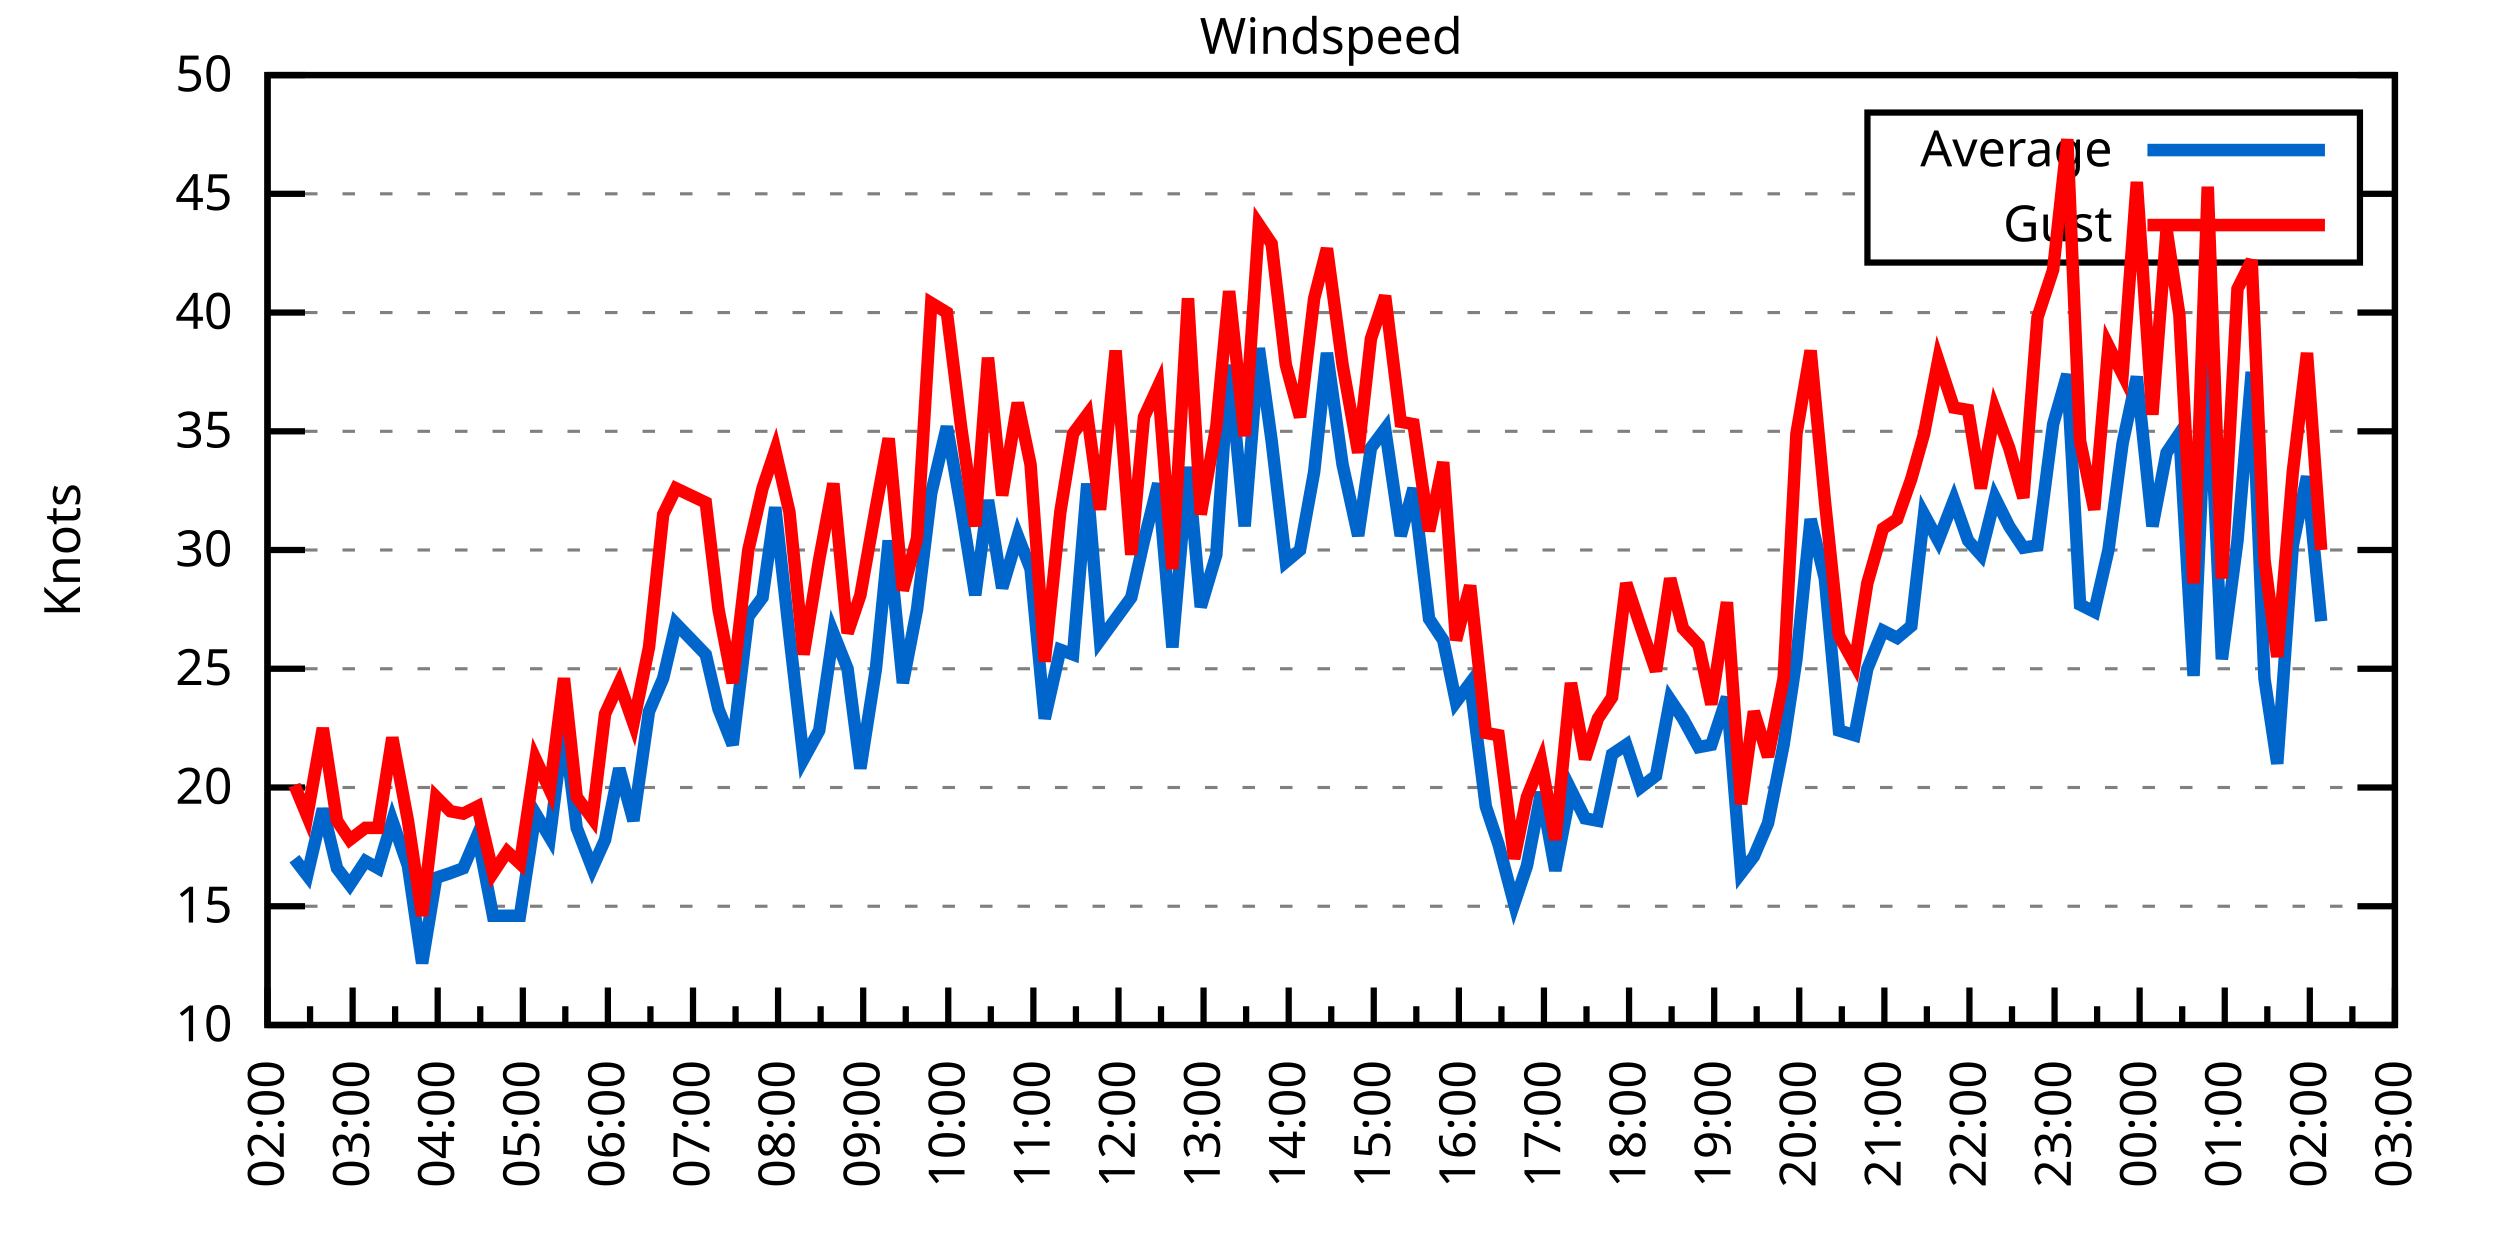
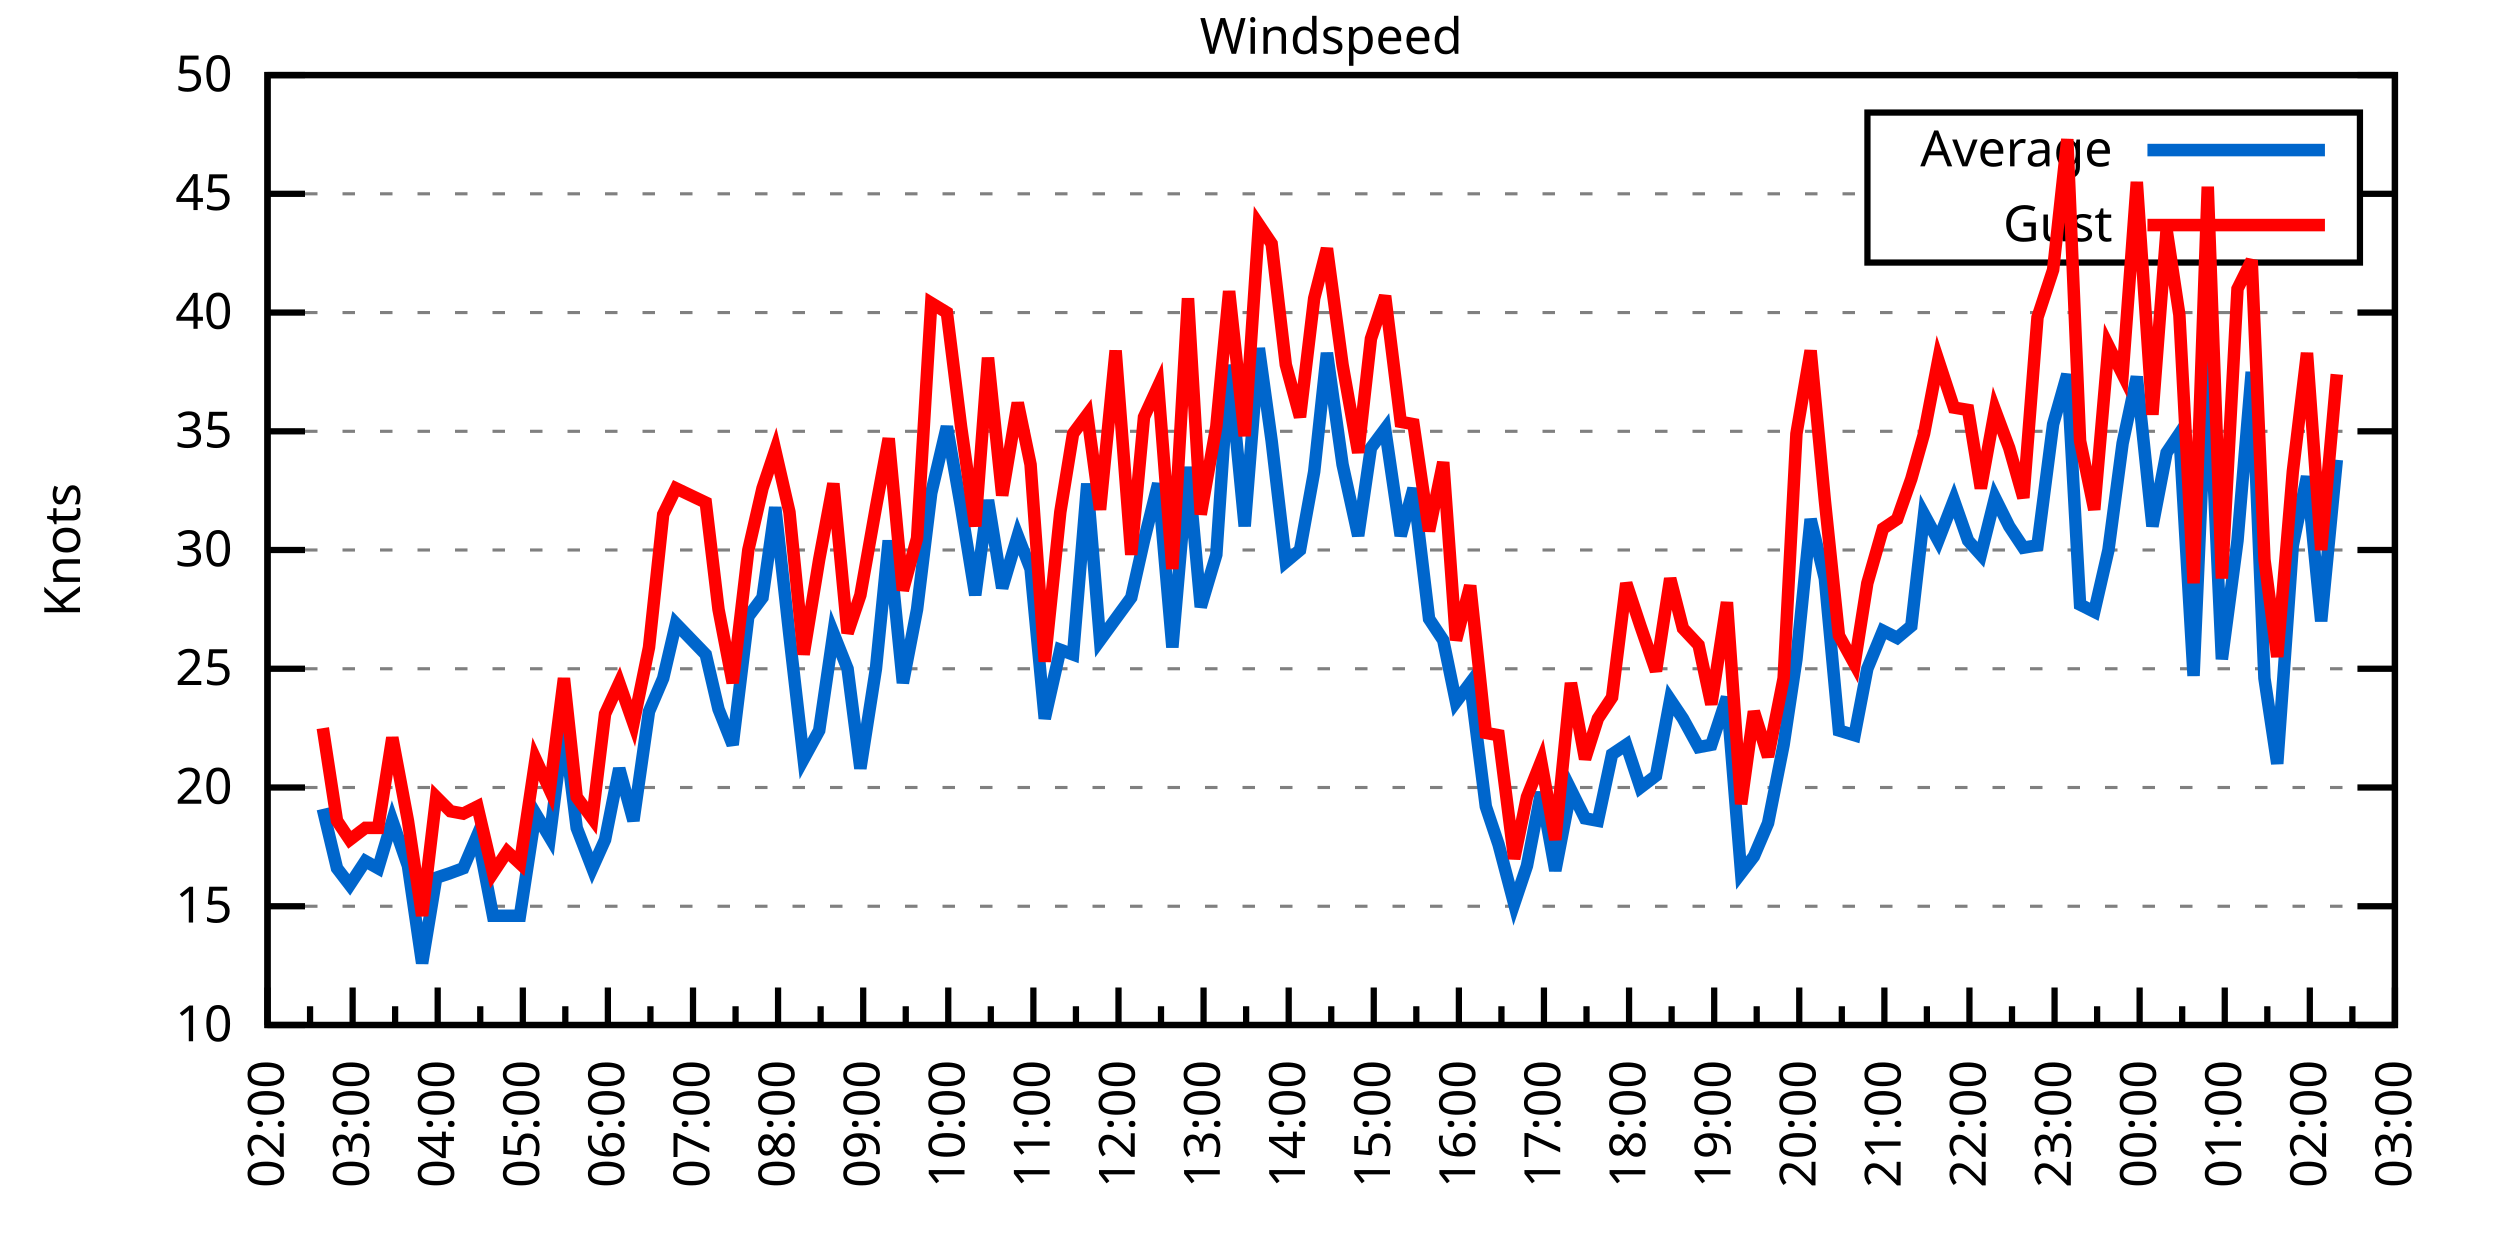
<svg xmlns="http://www.w3.org/2000/svg" xmlns:xlink="http://www.w3.org/1999/xlink" width="400" height="200" viewBox="0 0 400 200">
  <g id="gnuplot_canvas">
    <rect x="0" y="0" width="400" height="200" fill="none" />
    <defs>
      <circle id="gpDot" r="0.5" stroke-width="0.5" stroke="currentColor" />
      <path id="gpPt0" stroke-width="0.333" stroke="currentColor" d="M-1,0 h2 M0,-1 v2" />
      <path id="gpPt1" stroke-width="0.333" stroke="currentColor" d="M-1,-1 L1,1 M1,-1 L-1,1" />
      <path id="gpPt2" stroke-width="0.333" stroke="currentColor" d="M-1,0 L1,0 M0,-1 L0,1 M-1,-1 L1,1 M-1,1 L1,-1" />
      <rect id="gpPt3" stroke-width="0.333" stroke="currentColor" x="-1" y="-1" width="2" height="2" />
      <rect id="gpPt4" stroke-width="0.333" stroke="currentColor" fill="currentColor" x="-1" y="-1" width="2" height="2" />
      <circle id="gpPt5" stroke-width="0.333" stroke="currentColor" cx="0" cy="0" r="1" />
      <use xlink:href="#gpPt5" id="gpPt6" fill="currentColor" stroke="none" />
      <path id="gpPt7" stroke-width="0.333" stroke="currentColor" d="M0,-1.33 L-1.33,0.67 L1.33,0.67 z" />
      <use xlink:href="#gpPt7" id="gpPt8" fill="currentColor" stroke="none" />
      <use xlink:href="#gpPt7" id="gpPt9" stroke="currentColor" transform="rotate(180)" />
      <use xlink:href="#gpPt9" id="gpPt10" fill="currentColor" stroke="none" />
      <use xlink:href="#gpPt3" id="gpPt11" stroke="currentColor" transform="rotate(45)" />
      <use xlink:href="#gpPt11" id="gpPt12" fill="currentColor" stroke="none" />
      <path id="gpPt13" stroke-width="0.333" stroke="currentColor" d="M0,1.330 L1.265,0.411 L0.782,-1.067 L-0.782,-1.076 L-1.265,0.411 z" />
      <use xlink:href="#gpPt13" id="gpPt14" fill="currentColor" stroke="none" />
      <filter id="textbox" filterUnits="objectBoundingBox" x="0" y="0" height="1" width="1">
        <feFlood flood-color="white" flood-opacity="1" result="bgnd" />
        <feComposite in="SourceGraphic" in2="bgnd" operator="atop" />
      </filter>
      <filter id="greybox" filterUnits="objectBoundingBox" x="0" y="0" height="1" width="1">
        <feFlood flood-color="lightgrey" flood-opacity="1" result="grey" />
        <feComposite in="SourceGraphic" in2="grey" operator="atop" />
      </filter>
    </defs>
    <g fill="none" color="white" stroke="currentColor" stroke-width="1.00" stroke-linecap="butt" stroke-linejoin="miter">
</g>
    <g fill="none" color="black" stroke="currentColor" stroke-width="1.00" stroke-linecap="butt" stroke-linejoin="miter">
      <g stroke="none" shape-rendering="crispEdges">
        <polygon fill="rgb(255, 255, 255)" points="42.80,164.00 383.18,164.00 383.18,12.02 42.80,12.02 " />
      </g>
    </g>
    <g fill="none" color="black" stroke="currentColor" stroke-width="1.00" stroke-linecap="butt" stroke-linejoin="miter">
</g>
    <g fill="none" color="black" stroke="black" stroke-width="0.50" stroke-linecap="butt" stroke-linejoin="miter">
</g>
    <g fill="none" color="gray" stroke="currentColor" stroke-width="0.50" stroke-linecap="butt" stroke-linejoin="miter">
      <path stroke="gray" stroke-dasharray="2,4" class="gridline" d="M42.80,164.00 L383.19,164.00  " />
    </g>
    <g fill="none" color="gray" stroke="gray" stroke-width="1.00" stroke-linecap="butt" stroke-linejoin="miter">
</g>
    <g fill="none" color="black" stroke="currentColor" stroke-width="1.00" stroke-linecap="butt" stroke-linejoin="miter">
      <path stroke="black" d="M42.80,164.00 L48.80,164.00 M383.19,164.00 L377.19,164.00  " />
      <g transform="translate(37.20,166.60)" stroke="none" fill="black" font-family="Sans" font-size="8.00" text-anchor="end">
        <text>
          <tspan font-family="Sans"> 10</tspan>
        </text>
      </g>
    </g>
    <g fill="none" color="black" stroke="currentColor" stroke-width="1.00" stroke-linecap="butt" stroke-linejoin="miter">
</g>
    <g fill="none" color="black" stroke="black" stroke-width="0.50" stroke-linecap="butt" stroke-linejoin="miter">
</g>
    <g fill="none" color="gray" stroke="currentColor" stroke-width="0.50" stroke-linecap="butt" stroke-linejoin="miter">
      <path stroke="gray" stroke-dasharray="2,4" class="gridline" d="M42.80,145.00 L383.19,145.00  " />
    </g>
    <g fill="none" color="gray" stroke="gray" stroke-width="1.00" stroke-linecap="butt" stroke-linejoin="miter">
</g>
    <g fill="none" color="black" stroke="currentColor" stroke-width="1.00" stroke-linecap="butt" stroke-linejoin="miter">
      <path stroke="black" d="M42.80,145.00 L48.80,145.00 M383.19,145.00 L377.19,145.00  " />
      <g transform="translate(37.20,147.60)" stroke="none" fill="black" font-family="Sans" font-size="8.00" text-anchor="end">
        <text>
          <tspan font-family="Sans"> 15</tspan>
        </text>
      </g>
    </g>
    <g fill="none" color="black" stroke="currentColor" stroke-width="1.00" stroke-linecap="butt" stroke-linejoin="miter">
</g>
    <g fill="none" color="black" stroke="black" stroke-width="0.50" stroke-linecap="butt" stroke-linejoin="miter">
</g>
    <g fill="none" color="gray" stroke="currentColor" stroke-width="0.50" stroke-linecap="butt" stroke-linejoin="miter">
      <path stroke="gray" stroke-dasharray="2,4" class="gridline" d="M42.80,126.00 L383.19,126.00  " />
    </g>
    <g fill="none" color="gray" stroke="gray" stroke-width="1.00" stroke-linecap="butt" stroke-linejoin="miter">
</g>
    <g fill="none" color="black" stroke="currentColor" stroke-width="1.00" stroke-linecap="butt" stroke-linejoin="miter">
      <path stroke="black" d="M42.80,126.00 L48.80,126.00 M383.19,126.00 L377.19,126.00  " />
      <g transform="translate(37.20,128.60)" stroke="none" fill="black" font-family="Sans" font-size="8.00" text-anchor="end">
        <text>
          <tspan font-family="Sans"> 20</tspan>
        </text>
      </g>
    </g>
    <g fill="none" color="black" stroke="currentColor" stroke-width="1.00" stroke-linecap="butt" stroke-linejoin="miter">
</g>
    <g fill="none" color="black" stroke="black" stroke-width="0.50" stroke-linecap="butt" stroke-linejoin="miter">
</g>
    <g fill="none" color="gray" stroke="currentColor" stroke-width="0.50" stroke-linecap="butt" stroke-linejoin="miter">
      <path stroke="gray" stroke-dasharray="2,4" class="gridline" d="M42.80,107.00 L383.19,107.00  " />
    </g>
    <g fill="none" color="gray" stroke="gray" stroke-width="1.00" stroke-linecap="butt" stroke-linejoin="miter">
</g>
    <g fill="none" color="black" stroke="currentColor" stroke-width="1.00" stroke-linecap="butt" stroke-linejoin="miter">
      <path stroke="black" d="M42.80,107.00 L48.80,107.00 M383.19,107.00 L377.19,107.00  " />
      <g transform="translate(37.20,109.60)" stroke="none" fill="black" font-family="Sans" font-size="8.00" text-anchor="end">
        <text>
          <tspan font-family="Sans"> 25</tspan>
        </text>
      </g>
    </g>
    <g fill="none" color="black" stroke="currentColor" stroke-width="1.00" stroke-linecap="butt" stroke-linejoin="miter">
</g>
    <g fill="none" color="black" stroke="black" stroke-width="0.50" stroke-linecap="butt" stroke-linejoin="miter">
</g>
    <g fill="none" color="gray" stroke="currentColor" stroke-width="0.50" stroke-linecap="butt" stroke-linejoin="miter">
      <path stroke="gray" stroke-dasharray="2,4" class="gridline" d="M42.80,88.00 L383.19,88.00  " />
    </g>
    <g fill="none" color="gray" stroke="gray" stroke-width="1.00" stroke-linecap="butt" stroke-linejoin="miter">
</g>
    <g fill="none" color="black" stroke="currentColor" stroke-width="1.00" stroke-linecap="butt" stroke-linejoin="miter">
      <path stroke="black" d="M42.80,88.00 L48.80,88.00 M383.19,88.00 L377.19,88.00  " />
      <g transform="translate(37.20,90.60)" stroke="none" fill="black" font-family="Sans" font-size="8.00" text-anchor="end">
        <text>
          <tspan font-family="Sans"> 30</tspan>
        </text>
      </g>
    </g>
    <g fill="none" color="black" stroke="currentColor" stroke-width="1.00" stroke-linecap="butt" stroke-linejoin="miter">
</g>
    <g fill="none" color="black" stroke="black" stroke-width="0.50" stroke-linecap="butt" stroke-linejoin="miter">
</g>
    <g fill="none" color="gray" stroke="currentColor" stroke-width="0.50" stroke-linecap="butt" stroke-linejoin="miter">
      <path stroke="gray" stroke-dasharray="2,4" class="gridline" d="M42.80,69.01 L383.19,69.01  " />
    </g>
    <g fill="none" color="gray" stroke="gray" stroke-width="1.00" stroke-linecap="butt" stroke-linejoin="miter">
</g>
    <g fill="none" color="black" stroke="currentColor" stroke-width="1.00" stroke-linecap="butt" stroke-linejoin="miter">
      <path stroke="black" d="M42.80,69.01 L48.80,69.01 M383.19,69.01 L377.19,69.01  " />
      <g transform="translate(37.20,71.61)" stroke="none" fill="black" font-family="Sans" font-size="8.00" text-anchor="end">
        <text>
          <tspan font-family="Sans"> 35</tspan>
        </text>
      </g>
    </g>
    <g fill="none" color="black" stroke="currentColor" stroke-width="1.00" stroke-linecap="butt" stroke-linejoin="miter">
</g>
    <g fill="none" color="black" stroke="black" stroke-width="0.50" stroke-linecap="butt" stroke-linejoin="miter">
</g>
    <g fill="none" color="gray" stroke="currentColor" stroke-width="0.50" stroke-linecap="butt" stroke-linejoin="miter">
      <path stroke="gray" stroke-dasharray="2,4" class="gridline" d="M42.80,50.01 L383.19,50.01  " />
    </g>
    <g fill="none" color="gray" stroke="gray" stroke-width="1.00" stroke-linecap="butt" stroke-linejoin="miter">
</g>
    <g fill="none" color="black" stroke="currentColor" stroke-width="1.00" stroke-linecap="butt" stroke-linejoin="miter">
      <path stroke="black" d="M42.80,50.01 L48.80,50.01 M383.19,50.01 L377.19,50.01  " />
      <g transform="translate(37.20,52.61)" stroke="none" fill="black" font-family="Sans" font-size="8.00" text-anchor="end">
        <text>
          <tspan font-family="Sans"> 40</tspan>
        </text>
      </g>
    </g>
    <g fill="none" color="black" stroke="currentColor" stroke-width="1.00" stroke-linecap="butt" stroke-linejoin="miter">
</g>
    <g fill="none" color="black" stroke="black" stroke-width="0.50" stroke-linecap="butt" stroke-linejoin="miter">
</g>
    <g fill="none" color="gray" stroke="currentColor" stroke-width="0.50" stroke-linecap="butt" stroke-linejoin="miter">
      <path stroke="gray" stroke-dasharray="2,4" class="gridline" d="M42.80,31.01 L298.79,31.01 M377.59,31.01 L383.19,31.01  " />
    </g>
    <g fill="none" color="gray" stroke="gray" stroke-width="1.00" stroke-linecap="butt" stroke-linejoin="miter">
</g>
    <g fill="none" color="black" stroke="currentColor" stroke-width="1.00" stroke-linecap="butt" stroke-linejoin="miter">
      <path stroke="black" d="M42.80,31.01 L48.80,31.01 M383.19,31.01 L377.19,31.01  " />
      <g transform="translate(37.20,33.61)" stroke="none" fill="black" font-family="Sans" font-size="8.00" text-anchor="end">
        <text>
          <tspan font-family="Sans"> 45</tspan>
        </text>
      </g>
    </g>
    <g fill="none" color="black" stroke="currentColor" stroke-width="1.00" stroke-linecap="butt" stroke-linejoin="miter">
</g>
    <g fill="none" color="black" stroke="black" stroke-width="0.50" stroke-linecap="butt" stroke-linejoin="miter">
</g>
    <g fill="none" color="gray" stroke="currentColor" stroke-width="0.50" stroke-linecap="butt" stroke-linejoin="miter">
      <path stroke="gray" stroke-dasharray="2,4" class="gridline" d="M42.80,12.01 L383.19,12.01  " />
    </g>
    <g fill="none" color="gray" stroke="gray" stroke-width="1.00" stroke-linecap="butt" stroke-linejoin="miter">
</g>
    <g fill="none" color="black" stroke="currentColor" stroke-width="1.00" stroke-linecap="butt" stroke-linejoin="miter">
      <path stroke="black" d="M42.80,12.01 L48.80,12.01 M383.19,12.01 L377.19,12.01  " />
      <g transform="translate(37.20,14.61)" stroke="none" fill="black" font-family="Sans" font-size="8.00" text-anchor="end">
        <text>
          <tspan font-family="Sans"> 50</tspan>
        </text>
      </g>
    </g>
    <g fill="none" color="black" stroke="currentColor" stroke-width="1.00" stroke-linecap="butt" stroke-linejoin="miter">
      <path stroke="black" d="M42.80,164.00 L42.80,158.00  " />
      <g transform="translate(45.40,169.60) rotate(270)" stroke="none" fill="black" font-family="Sans" font-size="8.00" text-anchor="end">
        <text>
          <tspan font-family="Sans">02:00</tspan>
        </text>
      </g>
    </g>
    <g fill="none" color="black" stroke="currentColor" stroke-width="1.00" stroke-linecap="butt" stroke-linejoin="miter">
      <path stroke="black" d="M49.61,164.00 L49.61,161.00 M56.42,164.00 L56.42,158.00  " />
      <g transform="translate(59.02,169.60) rotate(270)" stroke="none" fill="black" font-family="Sans" font-size="8.00" text-anchor="end">
        <text>
          <tspan font-family="Sans">03:00</tspan>
        </text>
      </g>
    </g>
    <g fill="none" color="black" stroke="currentColor" stroke-width="1.00" stroke-linecap="butt" stroke-linejoin="miter">
      <path stroke="black" d="M63.22,164.00 L63.22,161.00 M70.03,164.00 L70.03,158.00  " />
      <g transform="translate(72.63,169.60) rotate(270)" stroke="none" fill="black" font-family="Sans" font-size="8.00" text-anchor="end">
        <text>
          <tspan font-family="Sans">04:00</tspan>
        </text>
      </g>
    </g>
    <g fill="none" color="black" stroke="currentColor" stroke-width="1.00" stroke-linecap="butt" stroke-linejoin="miter">
      <path stroke="black" d="M76.84,164.00 L76.84,161.00 M83.65,164.00 L83.65,158.00  " />
      <g transform="translate(86.25,169.60) rotate(270)" stroke="none" fill="black" font-family="Sans" font-size="8.00" text-anchor="end">
        <text>
          <tspan font-family="Sans">05:00</tspan>
        </text>
      </g>
    </g>
    <g fill="none" color="black" stroke="currentColor" stroke-width="1.00" stroke-linecap="butt" stroke-linejoin="miter">
      <path stroke="black" d="M90.45,164.00 L90.45,161.00 M97.26,164.00 L97.26,158.00  " />
      <g transform="translate(99.86,169.60) rotate(270)" stroke="none" fill="black" font-family="Sans" font-size="8.00" text-anchor="end">
        <text>
          <tspan font-family="Sans">06:00</tspan>
        </text>
      </g>
    </g>
    <g fill="none" color="black" stroke="currentColor" stroke-width="1.00" stroke-linecap="butt" stroke-linejoin="miter">
      <path stroke="black" d="M104.07,164.00 L104.07,161.00 M110.88,164.00 L110.88,158.00  " />
      <g transform="translate(113.48,169.60) rotate(270)" stroke="none" fill="black" font-family="Sans" font-size="8.00" text-anchor="end">
        <text>
          <tspan font-family="Sans">07:00</tspan>
        </text>
      </g>
    </g>
    <g fill="none" color="black" stroke="currentColor" stroke-width="1.00" stroke-linecap="butt" stroke-linejoin="miter">
      <path stroke="black" d="M117.69,164.00 L117.69,161.00 M124.49,164.00 L124.49,158.00  " />
      <g transform="translate(127.09,169.60) rotate(270)" stroke="none" fill="black" font-family="Sans" font-size="8.00" text-anchor="end">
        <text>
          <tspan font-family="Sans">08:00</tspan>
        </text>
      </g>
    </g>
    <g fill="none" color="black" stroke="currentColor" stroke-width="1.00" stroke-linecap="butt" stroke-linejoin="miter">
      <path stroke="black" d="M131.30,164.00 L131.30,161.00 M138.11,164.00 L138.11,158.00  " />
      <g transform="translate(140.71,169.60) rotate(270)" stroke="none" fill="black" font-family="Sans" font-size="8.00" text-anchor="end">
        <text>
          <tspan font-family="Sans">09:00</tspan>
        </text>
      </g>
    </g>
    <g fill="none" color="black" stroke="currentColor" stroke-width="1.00" stroke-linecap="butt" stroke-linejoin="miter">
      <path stroke="black" d="M144.92,164.00 L144.92,161.00 M151.72,164.00 L151.72,158.00  " />
      <g transform="translate(154.32,169.60) rotate(270)" stroke="none" fill="black" font-family="Sans" font-size="8.00" text-anchor="end">
        <text>
          <tspan font-family="Sans">10:00</tspan>
        </text>
      </g>
    </g>
    <g fill="none" color="black" stroke="currentColor" stroke-width="1.00" stroke-linecap="butt" stroke-linejoin="miter">
      <path stroke="black" d="M158.53,164.00 L158.53,161.00 M165.34,164.00 L165.34,158.00  " />
      <g transform="translate(167.94,169.60) rotate(270)" stroke="none" fill="black" font-family="Sans" font-size="8.00" text-anchor="end">
        <text>
          <tspan font-family="Sans">11:00</tspan>
        </text>
      </g>
    </g>
    <g fill="none" color="black" stroke="currentColor" stroke-width="1.00" stroke-linecap="butt" stroke-linejoin="miter">
      <path stroke="black" d="M172.15,164.00 L172.15,161.00 M178.96,164.00 L178.96,158.00  " />
      <g transform="translate(181.56,169.60) rotate(270)" stroke="none" fill="black" font-family="Sans" font-size="8.00" text-anchor="end">
        <text>
          <tspan font-family="Sans">12:00</tspan>
        </text>
      </g>
    </g>
    <g fill="none" color="black" stroke="currentColor" stroke-width="1.00" stroke-linecap="butt" stroke-linejoin="miter">
      <path stroke="black" d="M185.76,164.00 L185.76,161.00 M192.57,164.00 L192.57,158.00  " />
      <g transform="translate(195.17,169.60) rotate(270)" stroke="none" fill="black" font-family="Sans" font-size="8.00" text-anchor="end">
        <text>
          <tspan font-family="Sans">13:00</tspan>
        </text>
      </g>
    </g>
    <g fill="none" color="black" stroke="currentColor" stroke-width="1.00" stroke-linecap="butt" stroke-linejoin="miter">
      <path stroke="black" d="M199.38,164.00 L199.38,161.00 M206.19,164.00 L206.19,158.00  " />
      <g transform="translate(208.79,169.60) rotate(270)" stroke="none" fill="black" font-family="Sans" font-size="8.00" text-anchor="end">
        <text>
          <tspan font-family="Sans">14:00</tspan>
        </text>
      </g>
    </g>
    <g fill="none" color="black" stroke="currentColor" stroke-width="1.00" stroke-linecap="butt" stroke-linejoin="miter">
      <path stroke="black" d="M213.00,164.00 L213.00,161.00 M219.80,164.00 L219.80,158.00  " />
      <g transform="translate(222.40,169.60) rotate(270)" stroke="none" fill="black" font-family="Sans" font-size="8.00" text-anchor="end">
        <text>
          <tspan font-family="Sans">15:00</tspan>
        </text>
      </g>
    </g>
    <g fill="none" color="black" stroke="currentColor" stroke-width="1.00" stroke-linecap="butt" stroke-linejoin="miter">
      <path stroke="black" d="M226.61,164.00 L226.61,161.00 M233.42,164.00 L233.42,158.00  " />
      <g transform="translate(236.02,169.60) rotate(270)" stroke="none" fill="black" font-family="Sans" font-size="8.00" text-anchor="end">
        <text>
          <tspan font-family="Sans">16:00</tspan>
        </text>
      </g>
    </g>
    <g fill="none" color="black" stroke="currentColor" stroke-width="1.00" stroke-linecap="butt" stroke-linejoin="miter">
      <path stroke="black" d="M240.23,164.00 L240.23,161.00 M247.03,164.00 L247.03,158.00  " />
      <g transform="translate(249.63,169.60) rotate(270)" stroke="none" fill="black" font-family="Sans" font-size="8.00" text-anchor="end">
        <text>
          <tspan font-family="Sans">17:00</tspan>
        </text>
      </g>
    </g>
    <g fill="none" color="black" stroke="currentColor" stroke-width="1.00" stroke-linecap="butt" stroke-linejoin="miter">
      <path stroke="black" d="M253.84,164.00 L253.84,161.00 M260.65,164.00 L260.65,158.00  " />
      <g transform="translate(263.25,169.60) rotate(270)" stroke="none" fill="black" font-family="Sans" font-size="8.00" text-anchor="end">
        <text>
          <tspan font-family="Sans">18:00</tspan>
        </text>
      </g>
    </g>
    <g fill="none" color="black" stroke="currentColor" stroke-width="1.00" stroke-linecap="butt" stroke-linejoin="miter">
      <path stroke="black" d="M267.46,164.00 L267.46,161.00 M274.27,164.00 L274.27,158.00  " />
      <g transform="translate(276.87,169.60) rotate(270)" stroke="none" fill="black" font-family="Sans" font-size="8.00" text-anchor="end">
        <text>
          <tspan font-family="Sans">19:00</tspan>
        </text>
      </g>
    </g>
    <g fill="none" color="black" stroke="currentColor" stroke-width="1.00" stroke-linecap="butt" stroke-linejoin="miter">
      <path stroke="black" d="M281.07,164.00 L281.07,161.00 M287.88,164.00 L287.88,158.00  " />
      <g transform="translate(290.48,169.60) rotate(270)" stroke="none" fill="black" font-family="Sans" font-size="8.00" text-anchor="end">
        <text>
          <tspan font-family="Sans">20:00</tspan>
        </text>
      </g>
    </g>
    <g fill="none" color="black" stroke="currentColor" stroke-width="1.00" stroke-linecap="butt" stroke-linejoin="miter">
      <path stroke="black" d="M294.69,164.00 L294.69,161.00 M301.50,164.00 L301.50,158.00  " />
      <g transform="translate(304.10,169.60) rotate(270)" stroke="none" fill="black" font-family="Sans" font-size="8.00" text-anchor="end">
        <text>
          <tspan font-family="Sans">21:00</tspan>
        </text>
      </g>
    </g>
    <g fill="none" color="black" stroke="currentColor" stroke-width="1.00" stroke-linecap="butt" stroke-linejoin="miter">
      <path stroke="black" d="M308.30,164.00 L308.30,161.00 M315.11,164.00 L315.11,158.00  " />
      <g transform="translate(317.71,169.60) rotate(270)" stroke="none" fill="black" font-family="Sans" font-size="8.00" text-anchor="end">
        <text>
          <tspan font-family="Sans">22:00</tspan>
        </text>
      </g>
    </g>
    <g fill="none" color="black" stroke="currentColor" stroke-width="1.00" stroke-linecap="butt" stroke-linejoin="miter">
      <path stroke="black" d="M321.92,164.00 L321.92,161.00 M328.73,164.00 L328.73,158.00  " />
      <g transform="translate(331.33,169.60) rotate(270)" stroke="none" fill="black" font-family="Sans" font-size="8.00" text-anchor="end">
        <text>
          <tspan font-family="Sans">23:00</tspan>
        </text>
      </g>
    </g>
    <g fill="none" color="black" stroke="currentColor" stroke-width="1.00" stroke-linecap="butt" stroke-linejoin="miter">
      <path stroke="black" d="M335.54,164.00 L335.54,161.00 M342.34,164.00 L342.34,158.00  " />
      <g transform="translate(344.94,169.60) rotate(270)" stroke="none" fill="black" font-family="Sans" font-size="8.00" text-anchor="end">
        <text>
          <tspan font-family="Sans">00:00</tspan>
        </text>
      </g>
    </g>
    <g fill="none" color="black" stroke="currentColor" stroke-width="1.00" stroke-linecap="butt" stroke-linejoin="miter">
      <path stroke="black" d="M349.15,164.00 L349.15,161.00 M355.96,164.00 L355.96,158.00  " />
      <g transform="translate(358.56,169.60) rotate(270)" stroke="none" fill="black" font-family="Sans" font-size="8.00" text-anchor="end">
        <text>
          <tspan font-family="Sans">01:00</tspan>
        </text>
      </g>
    </g>
    <g fill="none" color="black" stroke="currentColor" stroke-width="1.00" stroke-linecap="butt" stroke-linejoin="miter">
      <path stroke="black" d="M362.77,164.00 L362.77,161.00 M369.57,164.00 L369.57,158.00  " />
      <g transform="translate(372.17,169.60) rotate(270)" stroke="none" fill="black" font-family="Sans" font-size="8.00" text-anchor="end">
        <text>
          <tspan font-family="Sans">02:00</tspan>
        </text>
      </g>
    </g>
    <g fill="none" color="black" stroke="currentColor" stroke-width="1.00" stroke-linecap="butt" stroke-linejoin="miter">
      <path stroke="black" d="M376.38,164.00 L376.38,161.00 M383.19,164.00 L383.19,158.00  " />
      <g transform="translate(385.79,169.60) rotate(270)" stroke="none" fill="black" font-family="Sans" font-size="8.00" text-anchor="end">
        <text>
          <tspan font-family="Sans">03:00</tspan>
        </text>
      </g>
    </g>
    <g fill="none" color="black" stroke="currentColor" stroke-width="1.00" stroke-linecap="butt" stroke-linejoin="miter">
</g>
    <g fill="none" color="black" stroke="currentColor" stroke-width="1.00" stroke-linecap="butt" stroke-linejoin="miter">
      <path stroke="black" d="M42.80,12.01 L42.80,164.00 L383.19,164.00 L383.19,12.01 L42.80,12.01 Z  " />
    </g>
    <g fill="none" color="black" stroke="currentColor" stroke-width="1.00" stroke-linecap="butt" stroke-linejoin="miter">
      <g transform="translate(12.80,88.01) rotate(270)" stroke="none" fill="black" font-family="Sans" font-size="8.00" text-anchor="middle">
        <text>
          <tspan font-family="Sans">Knots</tspan>
        </text>
      </g>
    </g>
    <g fill="none" color="black" stroke="currentColor" stroke-width="1.00" stroke-linecap="butt" stroke-linejoin="miter">
</g>
    <g fill="none" color="black" stroke="currentColor" stroke-width="1.00" stroke-linecap="butt" stroke-linejoin="miter">
      <path stroke="black" d="M298.79,42.01 L298.79,18.01 L377.59,18.01 L377.59,42.01 L298.79,42.01 Z  " />
    </g>
    <g id="Windspeed_plot_1">
      <g fill="none" color="white" stroke="black" stroke-width="2.00" stroke-linecap="butt" stroke-linejoin="miter">
</g>
      <g fill="none" color="black" stroke="currentColor" stroke-width="2.00" stroke-linecap="butt" stroke-linejoin="miter">
        <g transform="translate(337.99,26.61)" stroke="none" fill="black" font-family="Sans" font-size="8.00" text-anchor="end">
          <text>
            <tspan font-family="Sans">Average</tspan>
          </text>
        </g>
      </g>
      <g fill="none" color="black" stroke="currentColor" stroke-width="2.00" stroke-linecap="butt" stroke-linejoin="miter">
-         <path stroke="rgb(  0, 102, 204)" d="M343.59,24.01 L371.99,24.01 M47.11,137.40 L49.15,140.06 L51.65,129.42 L53.92,138.92 L55.96,141.58 L58.46,137.78   L60.50,138.92 L62.77,131.32 L65.27,138.54 L67.54,154.12 L69.80,140.44 L72.07,139.68 L74.12,138.92 L76.39,133.60   L78.88,146.52 L81.15,146.52 L83.19,146.52 L85.69,130.18 L87.96,133.98 L90.23,116.12 L92.27,132.46 L94.77,138.92   L96.81,134.36 L99.08,122.96 L101.35,131.32 L103.84,113.84 L106.11,108.52 L108.15,99.78 L112.92,104.72 L114.96,113.46   L117.23,119.16 L119.73,98.64 L122.00,95.60 L124.04,81.17 L126.31,101.68 L128.58,121.44 L131.07,116.88 L133.34,101.30   L135.61,107.00 L137.66,122.96 L140.15,107.00 L142.19,86.49 L144.46,109.28 L146.73,97.50 L149.00,78.89 L151.50,68.25   L153.77,81.17 L156.04,95.22 L158.08,80.03 L160.35,94.08 L162.84,85.73 L164.89,91.04 L167.16,114.98 L169.65,103.96   L171.69,104.72 L173.96,77.37 L176.01,102.44 L178.50,99.02 L181.00,95.60 L183.04,86.49 L185.31,77.37 L187.58,103.58   L190.08,74.71 L192.12,97.12 L194.61,88.76 L196.66,58.37 L199.15,84.21 L201.42,55.71 L203.46,70.53 L205.73,89.90   L208.00,88.00 L210.27,75.47 L212.31,56.47 L214.81,74.33 L217.31,85.73 L219.35,71.67 L221.62,68.63 L224.11,85.73   L226.16,78.13 L228.65,99.02 L230.92,102.44 L232.96,112.32 L235.23,109.28 L237.73,129.04 L239.77,135.12 L242.27,144.62   L244.31,138.54 L246.58,126.76 L248.85,139.30 L251.35,126.38 L253.61,130.94 L255.66,131.32 L257.93,120.68 L260.20,119.16   L262.47,126.00 L264.96,124.10 L267.23,111.94 L269.27,114.98 L271.77,119.54 L273.81,119.16 L276.31,111.56 L278.58,139.68   L280.62,137.02 L282.89,131.70 L285.38,119.16 L287.43,105.48 L289.70,83.07 L291.97,92.56 L294.23,116.88 L296.73,117.64   L298.77,107.00 L301.27,100.92 L303.54,102.06 L305.81,100.16 L307.85,82.31 L310.12,86.49 L312.62,80.03 L314.89,86.49   L316.93,88.76 L319.20,79.65 L321.47,84.21 L323.74,87.63 L326.00,87.25 L328.50,67.87 L330.77,59.89 L332.81,96.74   L335.08,97.88 L337.35,88.00 L339.62,70.91 L341.89,60.27 L344.39,84.21 L346.65,72.43 L348.70,69.39 L350.97,108.14   L353.24,56.09 L355.50,105.48 L358.00,86.49 L360.27,59.51 L362.31,108.52 L364.36,122.20 L366.85,87.25 L369.12,76.23   L371.39,99.40  " />
+         <path stroke="rgb(  0, 102, 204)" d="M343.59,24.01 L371.99,24.01 M51.65,129.42 L53.92,138.92 L55.96,141.58 L58.46,137.78 L60.50,138.92 L62.77,131.32   L65.27,138.54 L67.54,154.12 L69.80,140.44 L72.07,139.68 L74.12,138.92 L76.39,133.60 L78.88,146.52 L81.15,146.52   L83.19,146.52 L85.69,130.18 L87.96,133.98 L90.23,116.12 L92.27,132.46 L94.77,138.92 L96.81,134.36 L99.08,122.96   L101.35,131.32 L103.84,113.84 L106.11,108.52 L108.15,99.78 L112.92,104.72 L114.96,113.46 L117.23,119.16 L119.73,98.64   L122.00,95.60 L124.04,81.17 L126.31,101.68 L128.58,121.44 L131.07,116.88 L133.34,101.30 L135.61,107.00 L137.66,122.96   L140.15,107.00 L142.19,86.49 L144.46,109.28 L146.73,97.50 L149.00,78.89 L151.50,68.25 L153.77,81.17 L156.04,95.22   L158.08,80.03 L160.35,94.08 L162.84,85.73 L164.89,91.04 L167.16,114.98 L169.65,103.96 L171.69,104.72 L173.96,77.37   L176.01,102.44 L178.50,99.02 L181.00,95.60 L183.04,86.49 L185.31,77.37 L187.58,103.58 L190.08,74.71 L192.12,97.12   L194.61,88.76 L196.66,58.37 L199.15,84.21 L201.42,55.71 L203.46,70.53 L205.73,89.90 L208.00,88.00 L210.27,75.47   L212.31,56.47 L214.81,74.33 L217.31,85.73 L219.35,71.67 L221.62,68.63 L224.11,85.73 L226.16,78.13 L228.65,99.02   L230.92,102.44 L232.96,112.32 L235.23,109.28 L237.73,129.04 L239.77,135.12 L242.27,144.62 L244.31,138.54 L246.58,126.76   L248.85,139.30 L251.35,126.38 L253.61,130.94 L255.66,131.32 L257.93,120.68 L260.20,119.16 L262.47,126.00 L264.96,124.10   L267.23,111.94 L269.27,114.98 L271.77,119.54 L273.81,119.16 L276.31,111.56 L278.58,139.68 L280.62,137.02 L282.89,131.70   L285.38,119.16 L287.43,105.48 L289.70,83.07 L291.97,92.56 L294.23,116.88 L296.73,117.64 L298.77,107.00 L301.27,100.92   L303.54,102.06 L305.81,100.16 L307.85,82.31 L310.12,86.49 L312.62,80.03 L314.89,86.49 L316.93,88.76 L319.20,79.65   L321.47,84.21 L323.74,87.63 L326.00,87.25 L328.50,67.87 L330.77,59.89 L332.81,96.74 L335.08,97.88 L337.35,88.00   L339.62,70.91 L341.89,60.27 L344.39,84.21 L346.65,72.43 L348.70,69.39 L350.97,108.14 L353.24,56.09 L355.50,105.48   L358.00,86.49 L360.27,59.51 L362.31,108.52 L364.36,122.20 L366.85,87.25 L369.12,76.23 L371.39,99.40 L373.89,73.57    " />
      </g>
    </g>
    <g id="Windspeed_plot_2">
      <g fill="none" color="black" stroke="currentColor" stroke-width="2.00" stroke-linecap="butt" stroke-linejoin="miter">
        <g transform="translate(337.99,38.61)" stroke="none" fill="black" font-family="Sans" font-size="8.00" text-anchor="end">
          <text>
            <tspan font-family="Sans">Gust</tspan>
          </text>
        </g>
      </g>
      <g fill="none" color="black" stroke="currentColor" stroke-width="2.00" stroke-linecap="butt" stroke-linejoin="miter">
-         <path stroke="rgb(255,   0,   0)" d="M343.59,36.01 L371.99,36.01 M47.11,125.62 L49.15,130.56 L51.65,116.50 L53.92,131.32 L55.96,134.36 L58.46,132.46   L60.50,132.46 L62.77,118.02 L65.27,131.32 L67.54,146.52 L69.80,127.52 L72.07,129.80 L74.12,130.18 L76.39,129.04   L78.88,139.68 L81.15,136.26 L83.19,138.16 L85.69,121.44 L87.96,126.38 L90.23,108.52 L92.27,127.52 L94.77,130.94   L96.81,114.22 L99.08,109.28 L101.35,115.74 L103.84,103.58 L106.11,82.31 L108.15,78.13 L112.92,80.41 L114.96,97.50   L117.23,109.28 L119.73,88.00 L122.00,78.13 L124.04,72.05 L126.31,81.93 L128.58,104.72 L131.07,89.52 L133.34,77.37   L135.61,101.30 L137.66,95.22 L140.15,81.17 L142.19,70.15 L144.46,94.46 L146.73,86.11 L149.00,48.49 L151.50,50.01   L153.77,68.25 L156.04,84.21 L158.08,57.23 L160.35,79.27 L162.84,64.45 L164.89,74.33 L167.16,105.86 L169.65,81.93   L171.69,69.39 L173.96,66.35 L176.01,81.55 L178.50,56.09 L181.00,88.76 L183.04,66.73 L185.31,61.79 L187.58,91.04   L190.08,47.73 L192.12,82.31 L194.61,68.25 L196.66,46.59 L199.15,69.77 L201.42,35.95 L203.46,38.99 L205.73,58.37   L208.00,66.73 L210.27,47.73 L212.31,39.75 L214.81,58.37 L217.31,72.43 L219.35,54.19 L221.62,47.35 L224.11,67.49   L226.16,67.87 L228.65,84.97 L230.92,73.95 L232.96,102.44 L235.23,93.70 L237.73,117.26 L239.77,117.64 L242.27,137.40   L244.31,127.52 L246.58,121.82 L248.85,134.36 L251.35,109.28 L253.61,121.44 L255.66,114.98 L257.93,111.56 L260.20,93.32   L262.47,100.16 L264.96,107.38 L267.23,92.56 L269.27,100.54 L271.77,103.20 L273.81,112.70 L276.31,96.36 L278.58,128.66   L280.62,113.84 L282.89,121.06 L285.38,108.52 L287.43,69.39 L289.70,56.09 L291.97,80.03 L294.23,101.68 L296.73,106.24   L298.77,93.32 L301.27,84.59 L303.54,83.07 L305.81,76.61 L307.85,69.39 L310.12,57.61 L312.62,65.21 L314.89,65.59   L316.93,78.13 L319.20,65.59 L321.47,71.67 L323.74,79.65 L326.00,50.77 L328.50,43.17 L330.77,22.27 L332.81,70.53   L335.08,81.55 L337.35,55.33 L339.62,59.89 L341.89,29.11 L344.39,66.35 L346.65,36.71 L348.70,50.39 L350.97,93.32   L353.24,29.87 L355.50,92.56 L358.00,46.21 L360.27,41.65 L362.31,89.52 L364.36,105.10 L366.85,75.47 L369.12,56.47   L371.39,88.00  " />
+         <path stroke="rgb(255,   0,   0)" d="M343.59,36.01 L371.99,36.01 M51.65,116.50 L53.92,131.32 L55.96,134.36 L58.46,132.46 L60.50,132.46 L62.77,118.02   L65.27,131.32 L67.54,146.52 L69.80,127.52 L72.07,129.80 L74.12,130.18 L76.39,129.04 L78.88,139.68 L81.15,136.26   L83.19,138.16 L85.69,121.44 L87.96,126.38 L90.23,108.52 L92.27,127.52 L94.77,130.94 L96.81,114.22 L99.08,109.28   L101.35,115.74 L103.84,103.58 L106.11,82.31 L108.15,78.13 L112.92,80.41 L114.96,97.50 L117.23,109.28 L119.73,88.00   L122.00,78.13 L124.04,72.05 L126.31,81.93 L128.58,104.72 L131.07,89.52 L133.34,77.37 L135.61,101.30 L137.66,95.22   L140.15,81.17 L142.19,70.15 L144.46,94.46 L146.73,86.11 L149.00,48.49 L151.50,50.01 L153.77,68.25 L156.04,84.21   L158.08,57.23 L160.35,79.27 L162.84,64.45 L164.89,74.33 L167.16,105.86 L169.65,81.93 L171.69,69.39 L173.96,66.35   L176.01,81.55 L178.50,56.09 L181.00,88.76 L183.04,66.73 L185.31,61.79 L187.58,91.04 L190.08,47.73 L192.12,82.31   L194.61,68.25 L196.66,46.59 L199.15,69.77 L201.42,35.95 L203.46,38.99 L205.73,58.37 L208.00,66.73 L210.27,47.73   L212.31,39.75 L214.81,58.37 L217.31,72.43 L219.35,54.19 L221.62,47.35 L224.11,67.49 L226.16,67.87 L228.65,84.97   L230.92,73.95 L232.96,102.44 L235.23,93.70 L237.73,117.26 L239.77,117.64 L242.27,137.40 L244.31,127.52 L246.58,121.82   L248.85,134.36 L251.35,109.28 L253.61,121.44 L255.66,114.98 L257.93,111.56 L260.20,93.32 L262.47,100.16 L264.96,107.38   L267.23,92.56 L269.27,100.54 L271.77,103.20 L273.81,112.70 L276.31,96.36 L278.58,128.66 L280.62,113.84 L282.89,121.06   L285.38,108.52 L287.43,69.39 L289.70,56.09 L291.97,80.03 L294.23,101.68 L296.73,106.24 L298.77,93.32 L301.27,84.59   L303.54,83.07 L305.81,76.61 L307.85,69.39 L310.12,57.61 L312.62,65.21 L314.89,65.59 L316.93,78.13 L319.20,65.59   L321.47,71.67 L323.74,79.65 L326.00,50.77 L328.50,43.17 L330.77,22.27 L332.81,70.53 L335.08,81.55 L337.35,55.33   L339.62,59.89 L341.89,29.11 L344.39,66.35 L346.65,36.71 L348.70,50.39 L350.97,93.32 L353.24,29.87 L355.50,92.56   L358.00,46.21 L360.27,41.65 L362.31,89.52 L364.36,105.10 L366.85,75.47 L369.12,56.47 L371.39,88.00 L373.89,59.89    " />
      </g>
    </g>
    <g fill="none" color="black" stroke="currentColor" stroke-width="2.00" stroke-linecap="butt" stroke-linejoin="miter">
</g>
    <g fill="none" color="black" stroke="black" stroke-width="1.00" stroke-linecap="butt" stroke-linejoin="miter">
</g>
    <g fill="none" color="black" stroke="currentColor" stroke-width="1.00" stroke-linecap="butt" stroke-linejoin="miter">
      <path stroke="black" d="M42.80,12.01 L42.80,164.00 L383.19,164.00 L383.19,12.01 L42.80,12.01 Z  " />
    </g>
    <g fill="none" color="black" stroke="currentColor" stroke-width="1.00" stroke-linecap="butt" stroke-linejoin="miter">
      <g transform="translate(212.99,8.61)" stroke="none" fill="black" font-family="Sans" font-size="8.00" text-anchor="middle">
        <text>
          <tspan font-family="Sans">Windspeed</tspan>
        </text>
      </g>
    </g>
    <g fill="none" color="black" stroke="currentColor" stroke-width="1.00" stroke-linecap="butt" stroke-linejoin="miter">
</g>
  </g>
</svg>
